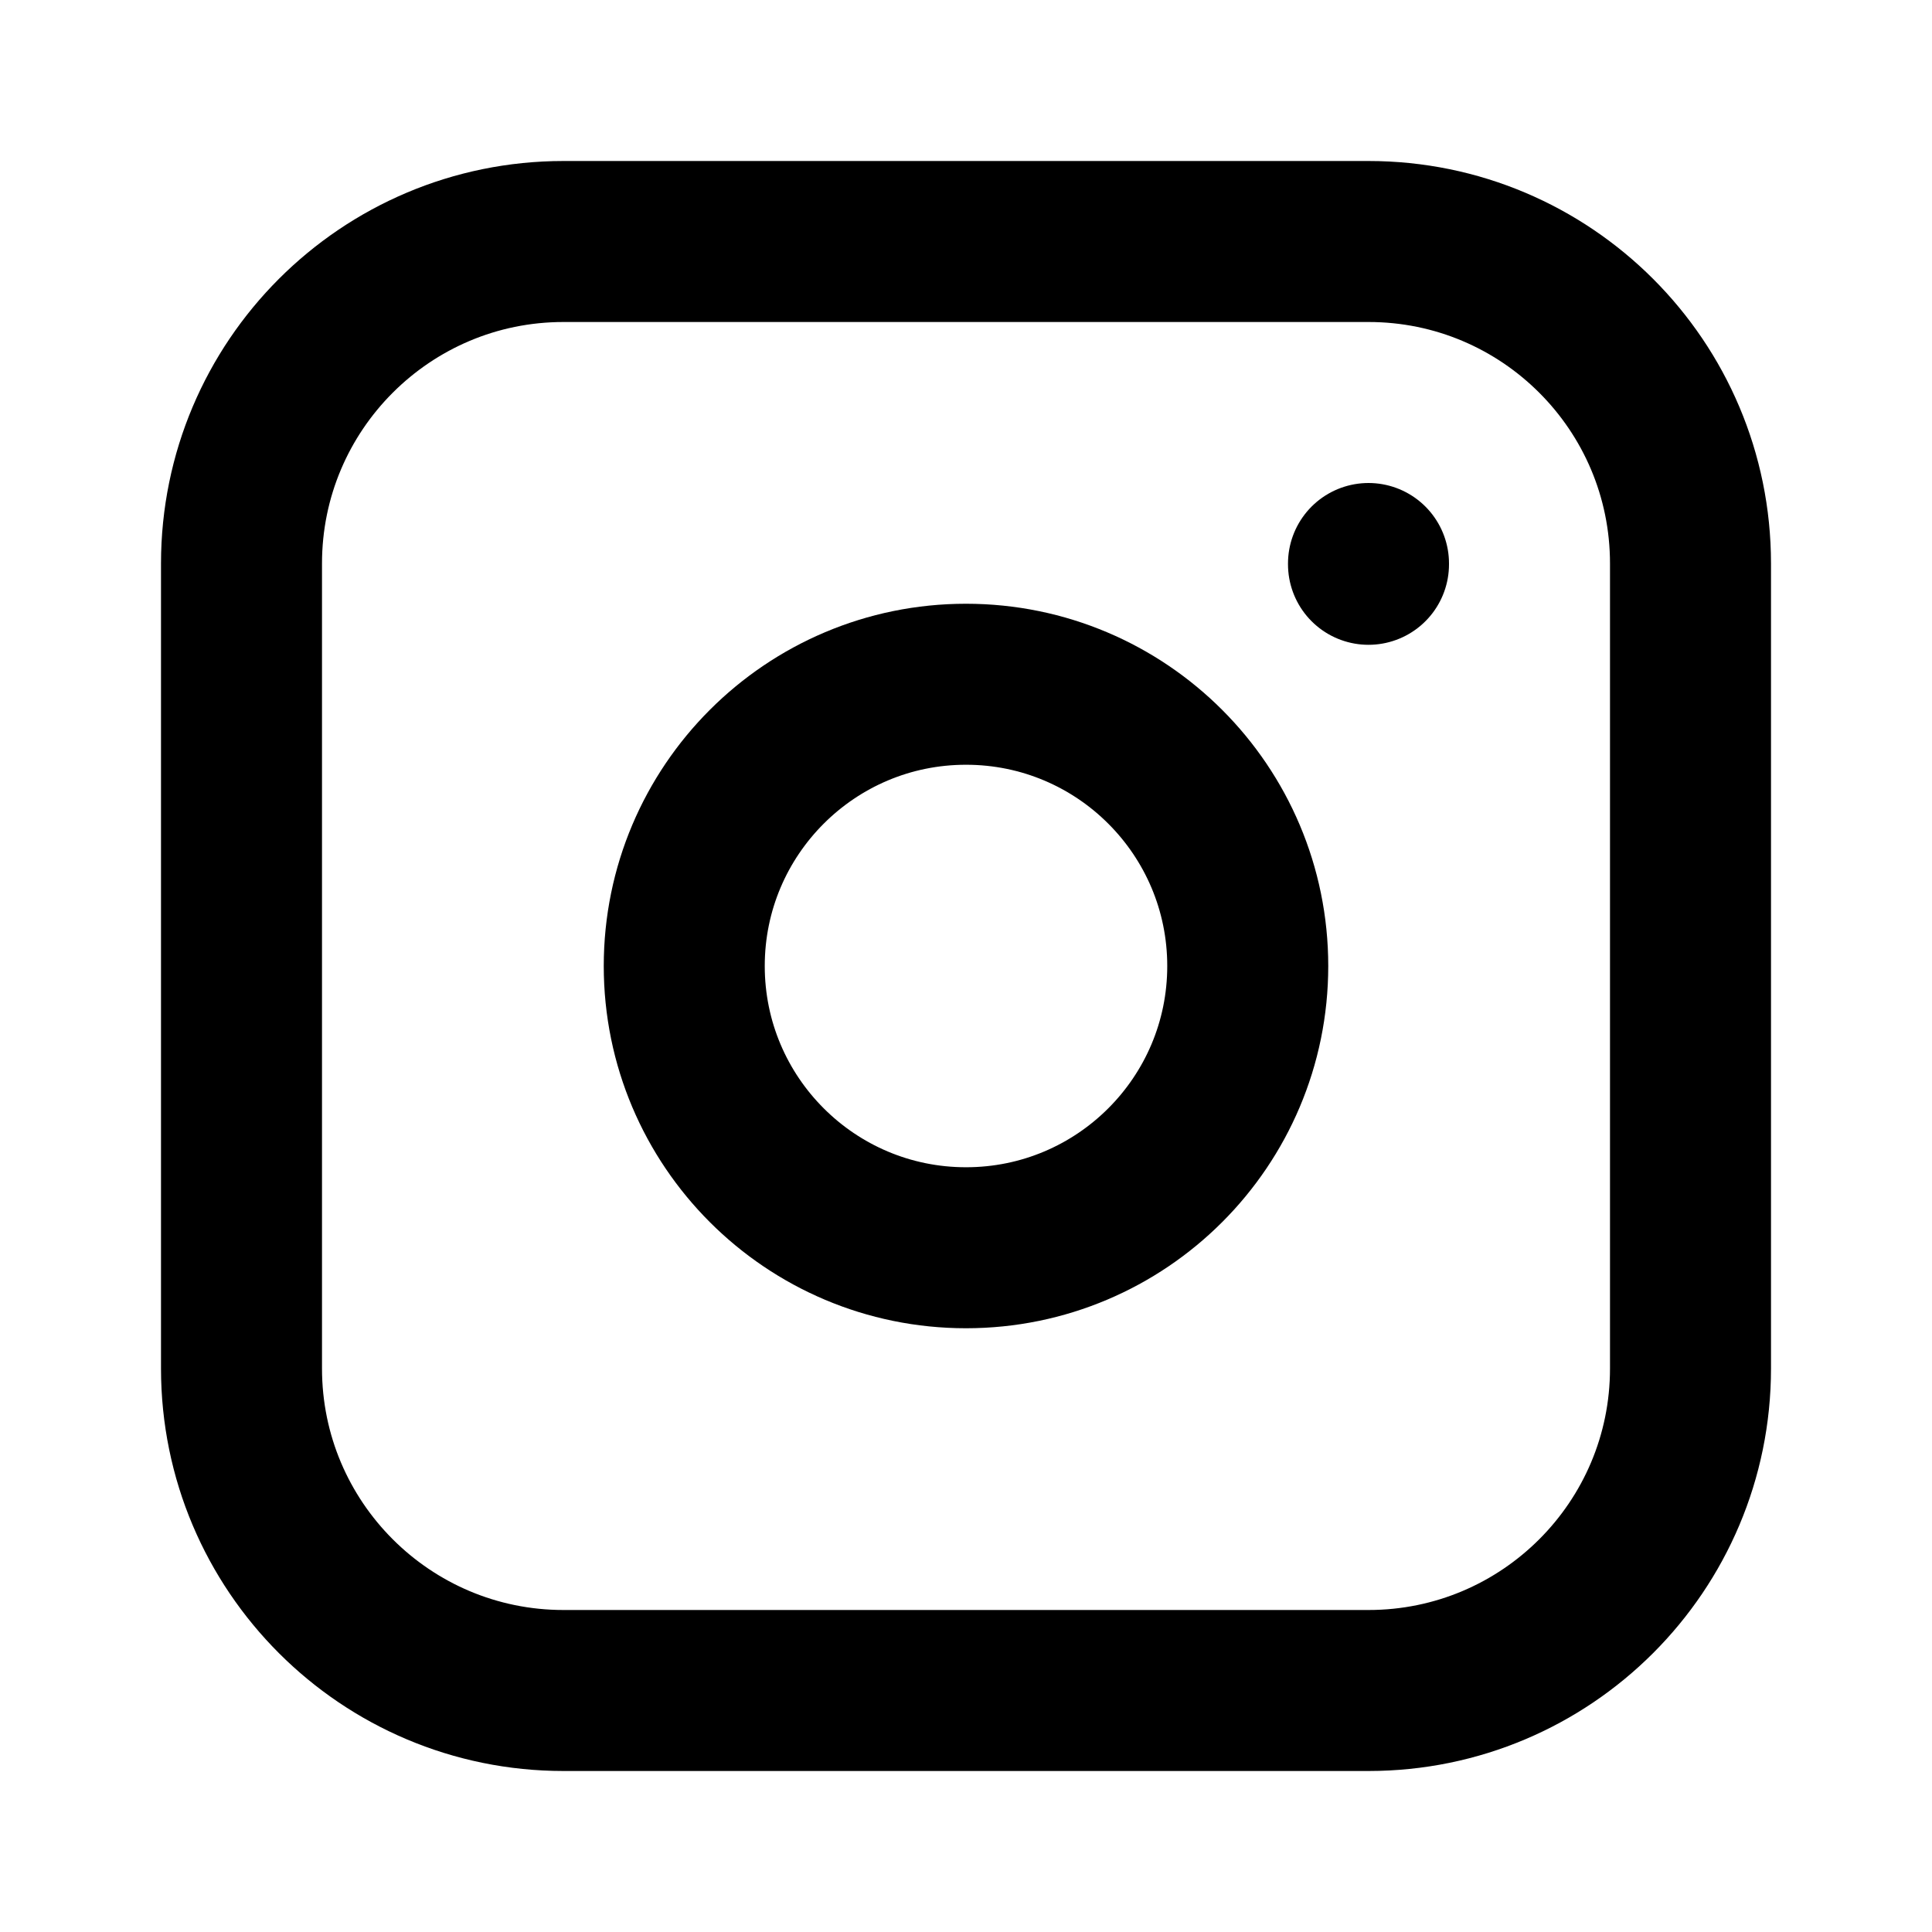
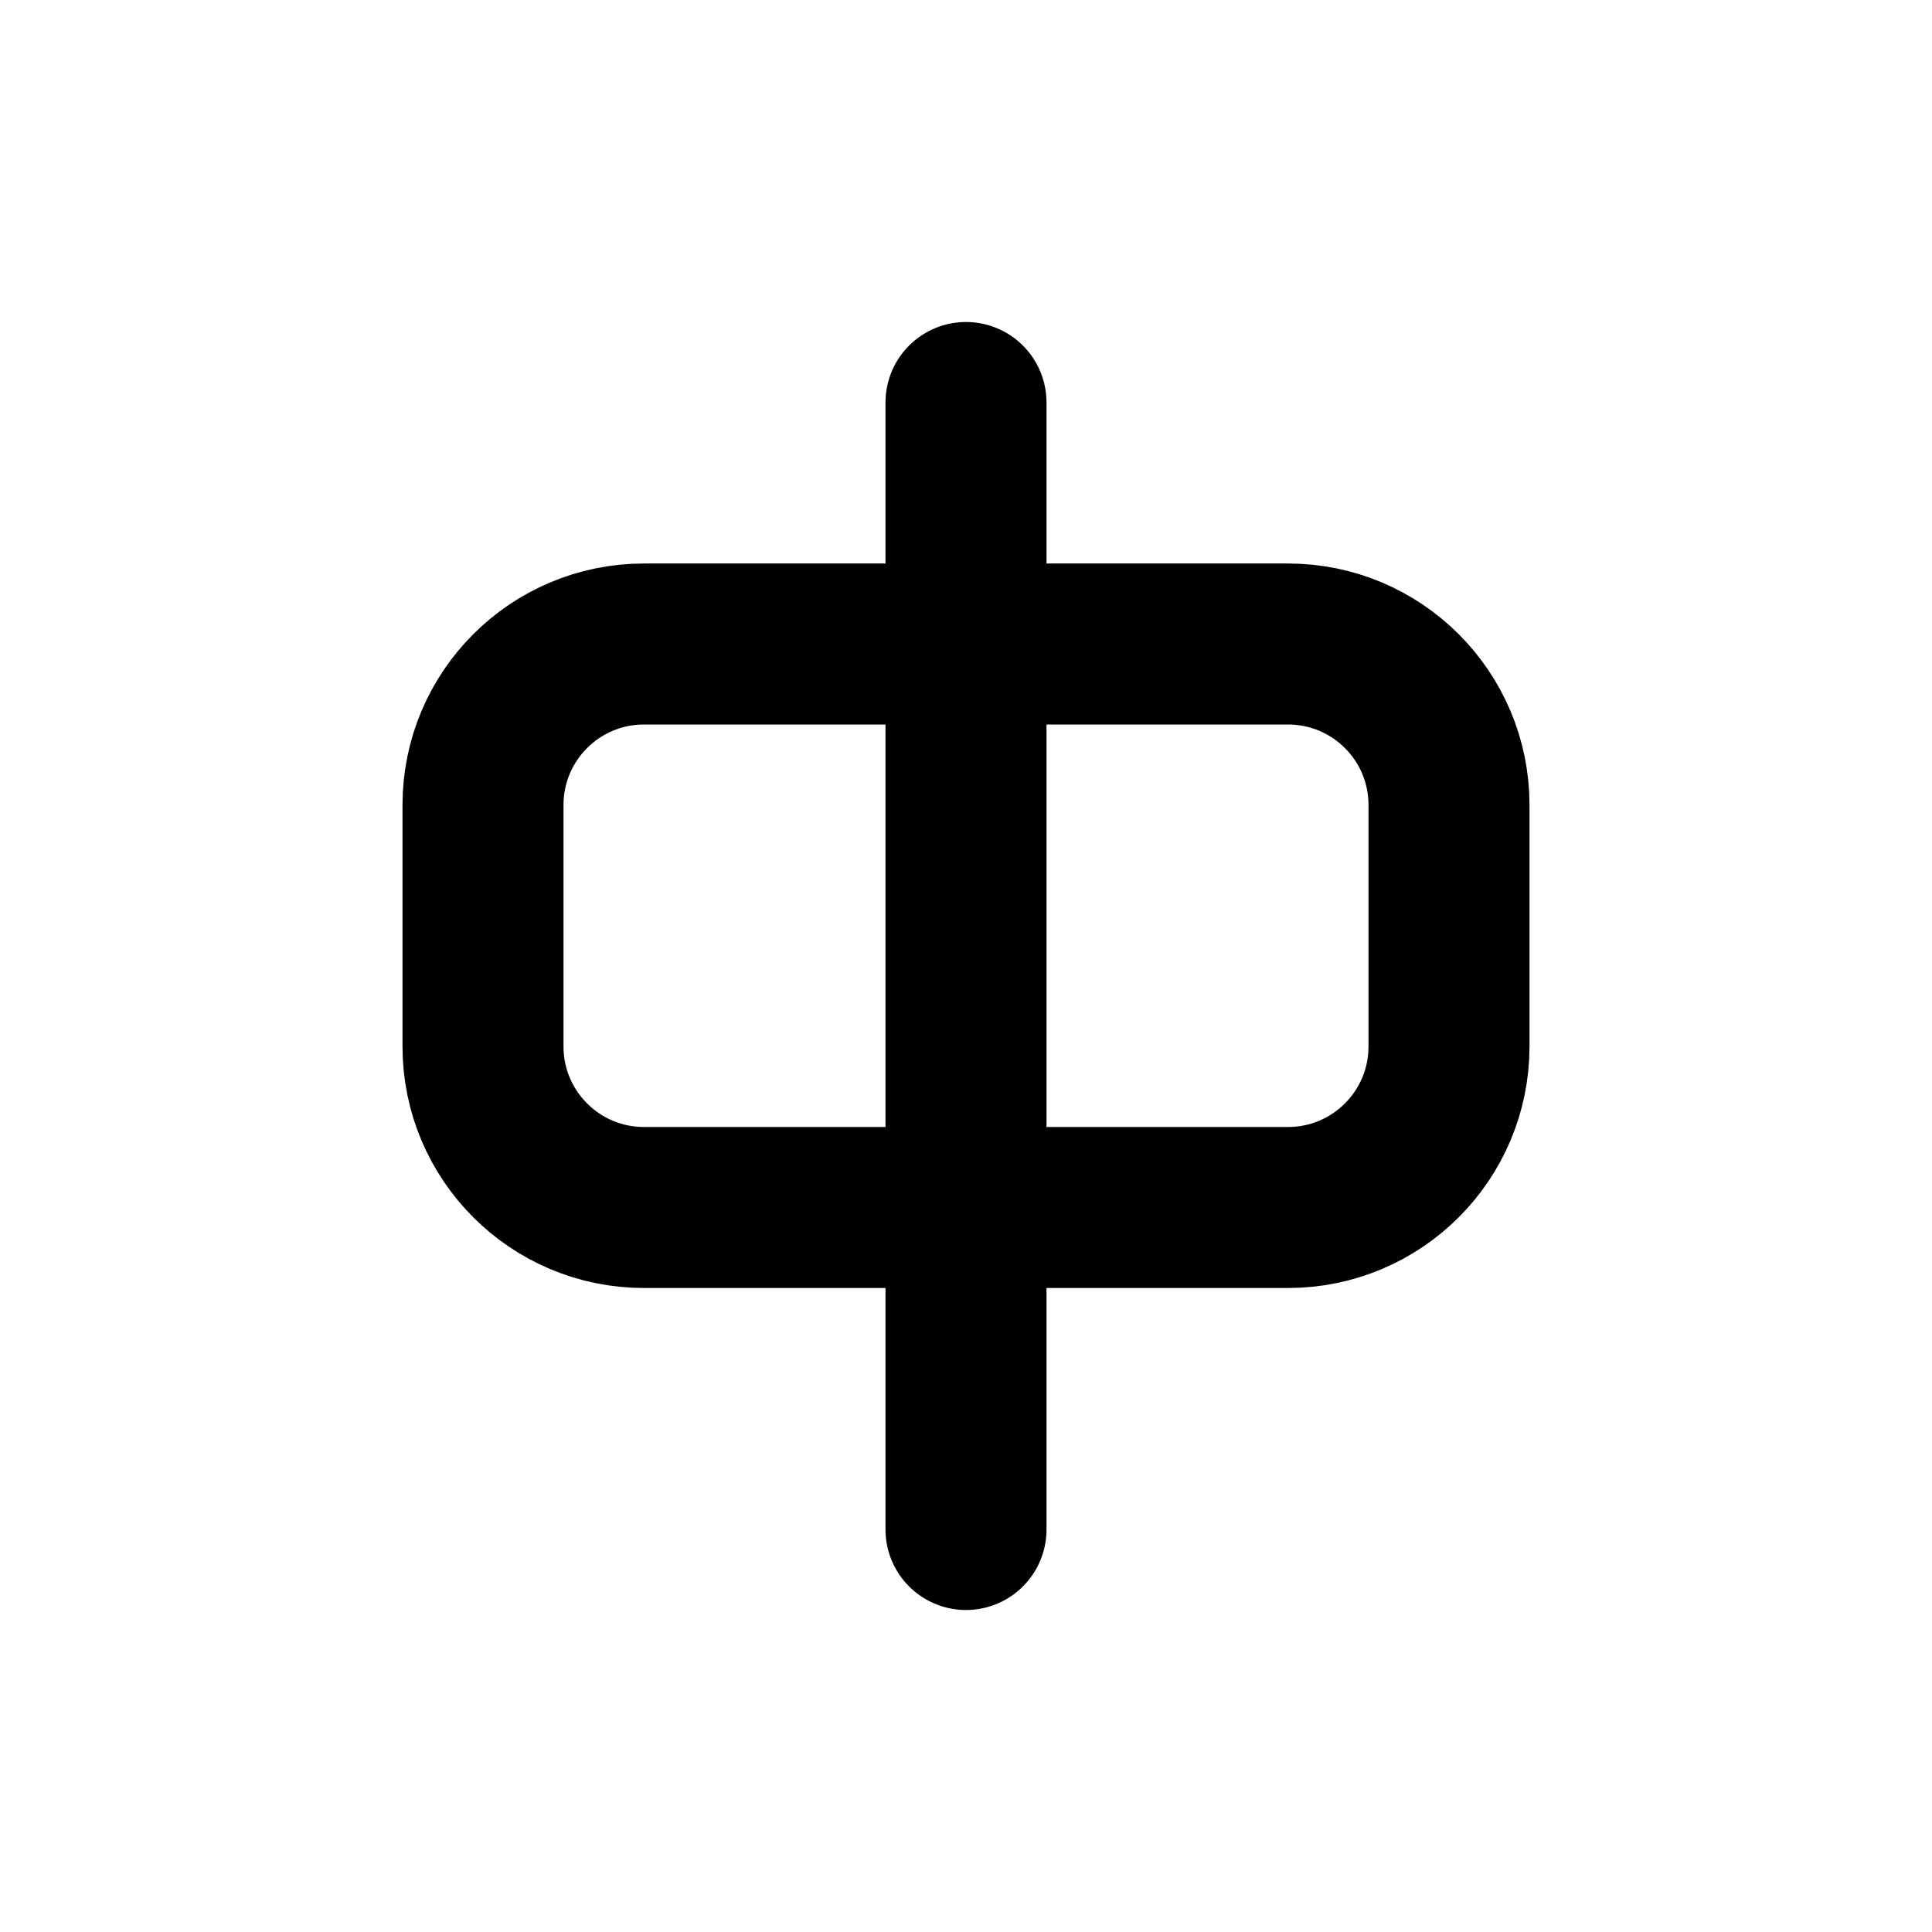
- <svg xmlns="http://www.w3.org/2000/svg" width="24" height="24" viewBox="0 0 24 24" fill="none" stroke="currentColor" stroke-width="2" stroke-linecap="round" stroke-linejoin="round" class="icon icon-tabler icons-tabler-outline icon-tabler-brand-instagram">
+ <svg xmlns="http://www.w3.org/2000/svg" width="24" height="24" viewBox="0 0 24 24" fill="none" stroke="currentColor" stroke-width="2" stroke-linecap="round" stroke-linejoin="round" class="icon icon-tabler icons-tabler-outline icon-tabler-alphabet-chinese">
  <path stroke="none" d="M0 0h24v24H0z" fill="none" />
-   <path d="M3 7a4 4 0 0 1 4 -4h10a4 4 0 0 1 4 4v10a4 4 0 0 1 -4 4h-10a4 4 0 0 1 -4 -4l0 -10" />
-   <path d="M8.5 12a3.5 3.5 0 1 0 7 0a3.5 3.5 0 0 0 -7 0" />
-   <path d="M17 7v.01" />
+   <path d="M6 10a2 2 0 0 1 2 -2h8a2 2 0 0 1 2 2v3a2 2 0 0 1 -2 2h-8a2 2 0 0 1 -2 -2v-3" />
+   <path d="M12 5v14" />
</svg>
